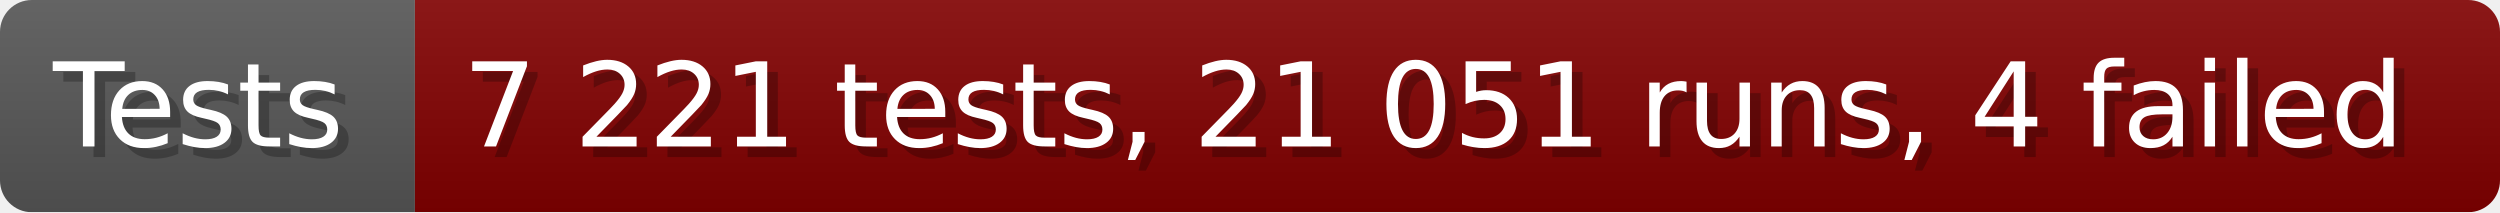
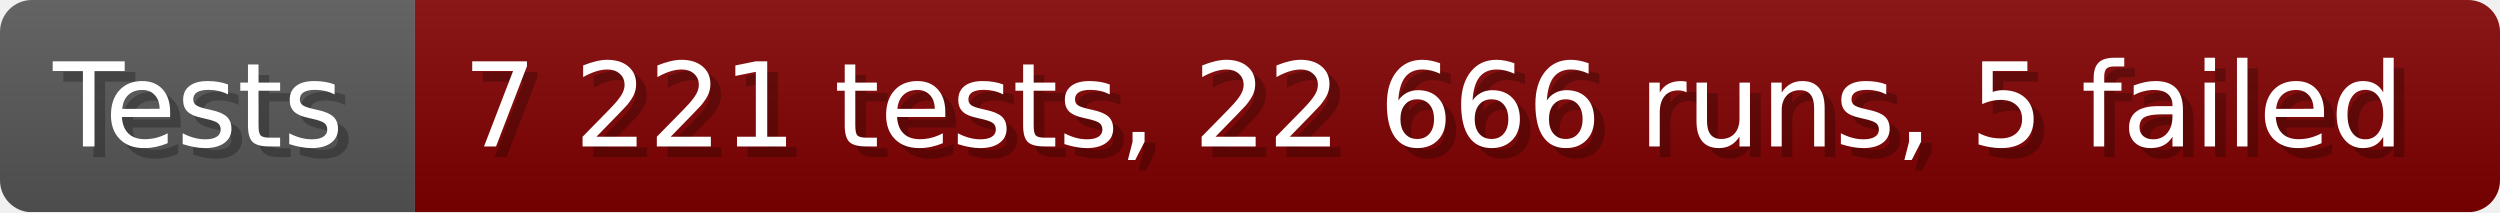
- <svg xmlns="http://www.w3.org/2000/svg" width="235.6" height="20" viewBox="0 0 2356 200" role="img" aria-label="Tests: 7 221 tests, 21 051 runs, 4 failed">
+ <svg xmlns="http://www.w3.org/2000/svg" width="235.6" height="20" viewBox="0 0 2356 200" role="img" aria-label="Tests: 7 221 tests, 22 666 runs, 5 failed">
  <linearGradient id="a" x2="0" y2="100%">
    <stop offset="0" stop-opacity=".1" stop-color="#EEE" />
    <stop offset="1" stop-opacity=".1" />
  </linearGradient>
  <mask id="m">
    <rect width="2356" height="200" rx="30" fill="#FFF" />
  </mask>
  <g mask="url(#m)">
    <rect width="391" height="200" fill="#555" />
    <rect width="1965" height="200" fill="#800000" x="391" />
    <rect width="2356" height="200" fill="url(#a)" />
  </g>
  <g aria-hidden="true" fill="#fff" text-anchor="start" font-family="Verdana,DejaVu Sans,sans-serif" font-size="110">
    <text x="60" y="148" textLength="291" fill="#000" opacity="0.25">Tests</text>
    <text x="50" y="138" textLength="291">Tests</text>
-     <text x="446" y="148" textLength="1865" fill="#000" opacity="0.25">7 221 tests, 21 051 runs, 4 failed</text>
-     <text x="436" y="138" textLength="1865">7 221 tests, 21 051 runs, 4 failed</text>
+     <text x="446" y="148" textLength="1865" fill="#000" opacity="0.25">7 221 tests, 22 666 runs, 5 failed</text>
+     <text x="436" y="138" textLength="1865">7 221 tests, 22 666 runs, 5 failed</text>
  </g>
</svg>
